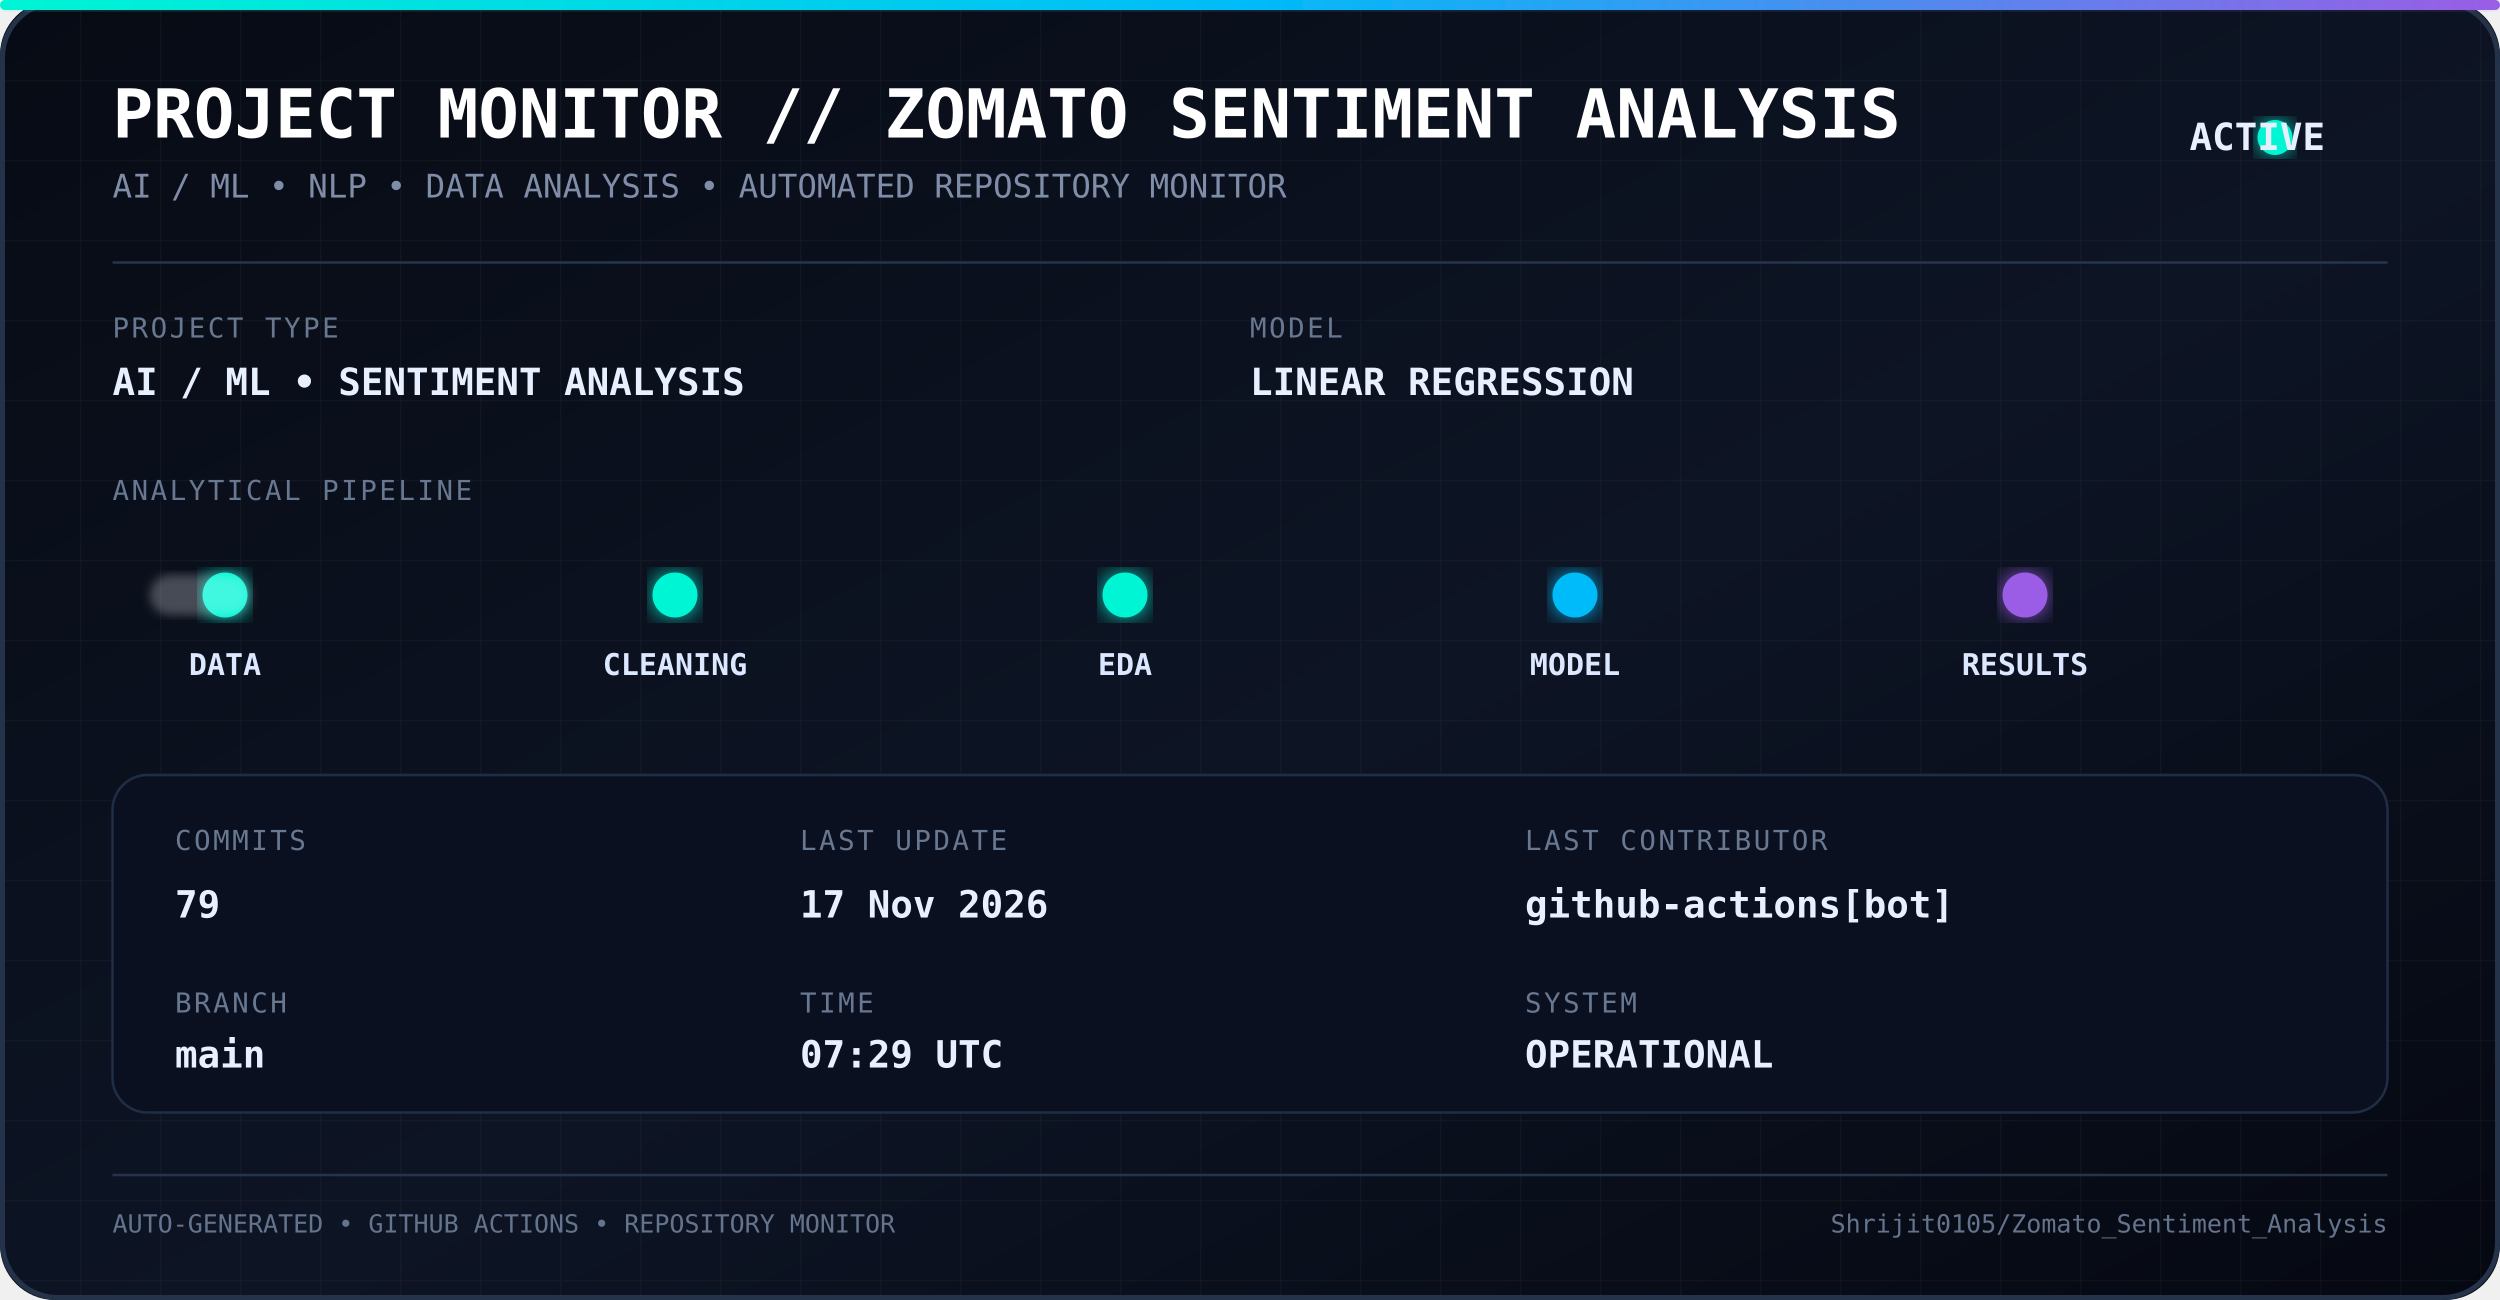
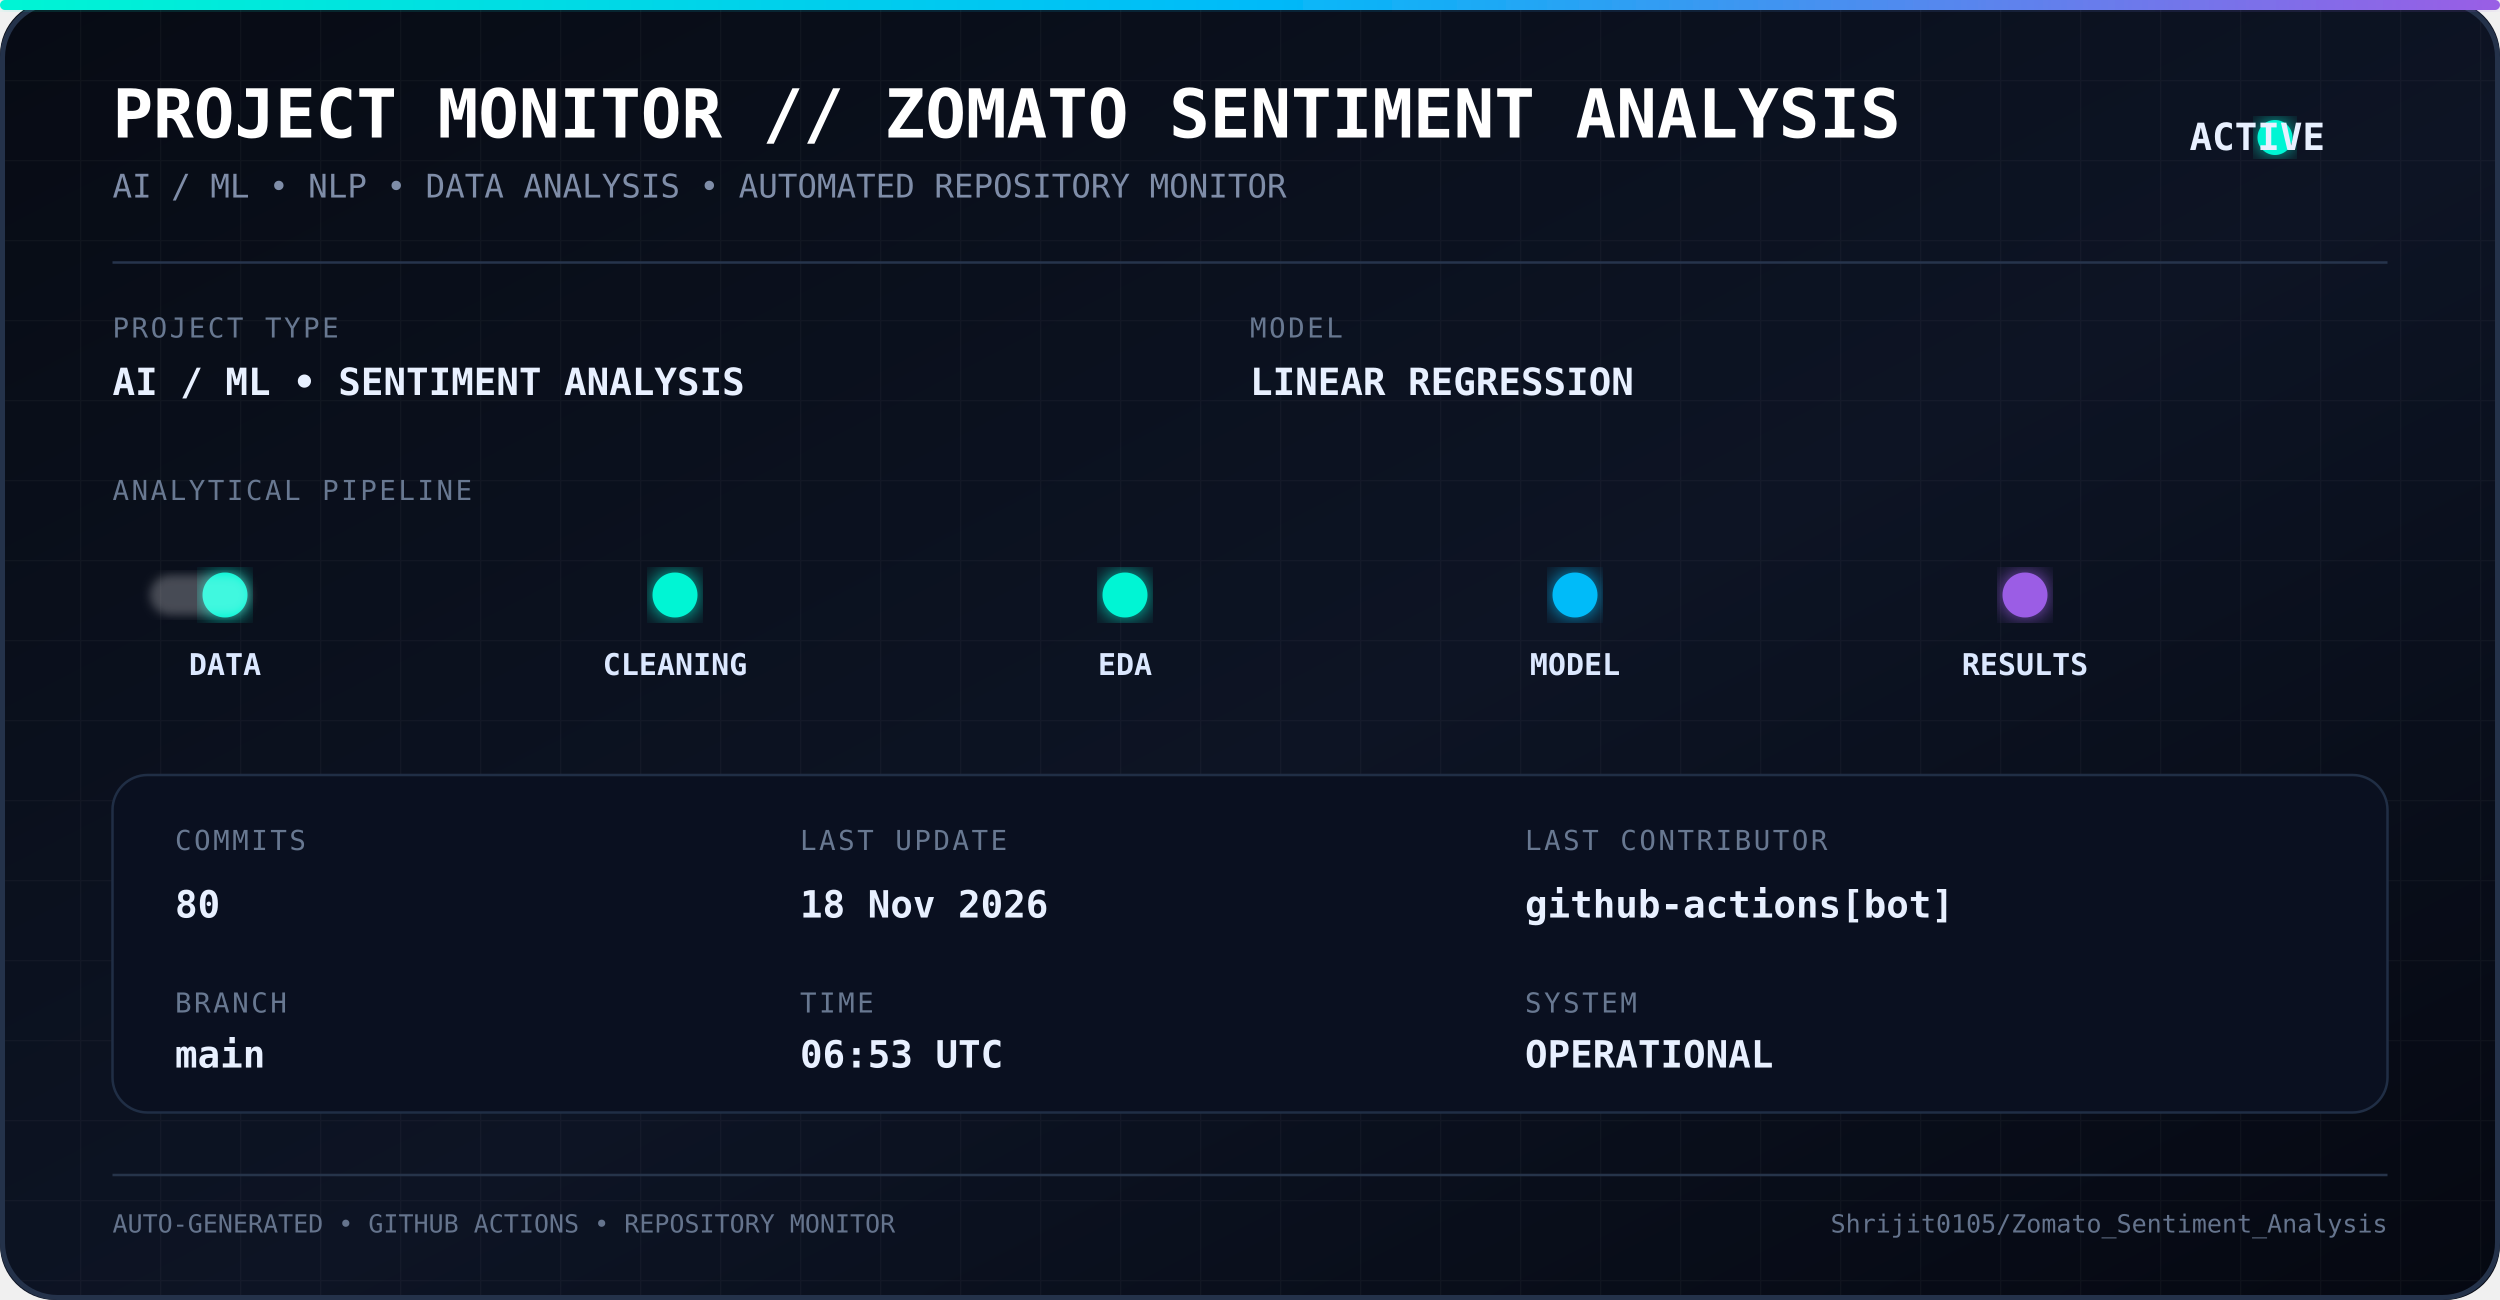
<svg xmlns="http://www.w3.org/2000/svg" width="1000" height="520" viewBox="0 0 1000 520">
  <defs>
    <linearGradient id="bg" x1="0" y1="0" x2="1" y2="1">
      <stop offset="0%" stop-color="#070b14" />
      <stop offset="55%" stop-color="#0d1424" />
      <stop offset="100%" stop-color="#050811" />
    </linearGradient>
    <linearGradient id="line" x1="0" y1="0" x2="1" y2="0">
      <stop offset="0%" stop-color="#00f5d4" />
      <stop offset="50%" stop-color="#00bbf9" />
      <stop offset="100%" stop-color="#9b5de5" />
    </linearGradient>
    <filter id="glow">
      <feGaussianBlur stdDeviation="5" result="blur" />
      <feMerge>
        <feMergeNode in="blur" />
        <feMergeNode in="SourceGraphic" />
      </feMerge>
    </filter>
    <filter id="softGlow">
      <feGaussianBlur stdDeviation="2" />
    </filter>
    <pattern id="grid" width="32" height="32" patternUnits="userSpaceOnUse">
      <path d="M 32 0 L 0 0 0 32" fill="none" stroke="#ffffff" stroke-opacity="0.035" stroke-width="1" />
    </pattern>
    <style>
      .title {
        font-family: monospace;
        font-size: 27px;
        font-weight: bold;
        fill: #ffffff;
      }

      .subtitle {
        font-family: monospace;
        font-size: 13px;
        fill: #7f8da8;
      }

      .label {
        font-family: monospace;
        font-size: 11px;
        fill: #687891;
        letter-spacing: 1px;
      }

      .value {
        font-family: monospace;
        font-size: 15px;
        font-weight: bold;
        fill: #e8f0ff;
      }

      .pipeline {
        font-family: monospace;
        font-size: 12px;
        font-weight: bold;
        fill: #dce8ff;
      }

      .small {
        font-family: monospace;
        font-size: 10px;
        fill: #65748d;
      }
    </style>
  </defs>
  <rect width="1000" height="520" rx="22" fill="url(#bg)" />
  <rect width="1000" height="520" rx="22" fill="url(#grid)" />
  <rect x="1" y="1" width="998" height="518" rx="22" fill="none" stroke="#24324a" stroke-width="2" />
  <rect x="0" y="0" width="1000" height="4" rx="2" fill="url(#line)" filter="url(#glow)" />
  <text x="45" y="55" class="title">
    PROJECT MONITOR // ZOMATO SENTIMENT ANALYSIS
  </text>
  <text x="45" y="79" class="subtitle">
    AI / ML • NLP • DATA ANALYSIS • AUTOMATED REPOSITORY MONITOR
  </text>
  <circle cx="910" cy="55" r="7" fill="#00f5d4" filter="url(#glow)">
    <animate attributeName="opacity" values="1;0.35;1" dur="1.8s" repeatCount="indefinite" />
  </circle>
  <text x="930" y="60" class="value" text-anchor="end">
    ACTIVE
  </text>
  <line x1="45" y1="105" x2="955" y2="105" stroke="#26344c" />
  <text x="45" y="135" class="label">
    PROJECT TYPE
  </text>
  <text x="45" y="158" class="value">
    AI / ML • SENTIMENT ANALYSIS
  </text>
  <text x="500" y="135" class="label">
    MODEL
  </text>
  <text x="500" y="158" class="value">
    LINEAR REGRESSION
  </text>
  <text x="45" y="200" class="label">
    ANALYTICAL PIPELINE
  </text>
  <line x1="55" y1="238" x2="945" y2="238" stroke="url(#line)" stroke-width="2" opacity="0.7" />
  <circle cx="90" cy="238" r="9" fill="#00f5d4" filter="url(#glow)" />
  <circle cx="270" cy="238" r="9" fill="#00f5d4" filter="url(#glow)" />
  <circle cx="450" cy="238" r="9" fill="#00f5d4" filter="url(#glow)" />
  <circle cx="630" cy="238" r="9" fill="#00bbf9" filter="url(#glow)" />
  <circle cx="810" cy="238" r="9" fill="#9b5de5" filter="url(#glow)" />
  <text x="90" y="270" text-anchor="middle" class="pipeline">
    DATA
  </text>
  <text x="270" y="270" text-anchor="middle" class="pipeline">
    CLEANING
  </text>
  <text x="450" y="270" text-anchor="middle" class="pipeline">
    EDA
  </text>
  <text x="630" y="270" text-anchor="middle" class="pipeline">
    MODEL
  </text>
  <text x="810" y="270" text-anchor="middle" class="pipeline">
    RESULTS
  </text>
  <rect x="60" y="230" width="40" height="16" rx="8" fill="#ffffff" opacity="0.25" filter="url(#softGlow)">
    <animate attributeName="x" values="60;900;60" dur="5s" repeatCount="indefinite" />
  </rect>
  <rect x="45" y="310" width="910" height="135" rx="14" fill="#0a1020" stroke="#202e45" />
  <text x="70" y="340" class="label">
    COMMITS
  </text>
  <text x="70" y="367" class="value">
-     79
+     80
  </text>
  <text x="70" y="405" class="label">
    BRANCH
  </text>
  <text x="70" y="427" class="value">
    main
  </text>
  <text x="320" y="340" class="label">
    LAST UPDATE
  </text>
  <text x="320" y="367" class="value">
-     17 Nov 2026
+     18 Nov 2026
  </text>
  <text x="320" y="405" class="label">
    TIME
  </text>
  <text x="320" y="427" class="value">
-     07:29 UTC
+     06:53 UTC
  </text>
  <text x="610" y="340" class="label">
    LAST CONTRIBUTOR
  </text>
  <text x="610" y="367" class="value">
    github-actions[bot]
  </text>
  <text x="610" y="405" class="label">
    SYSTEM
  </text>
  <text x="610" y="427" class="value">
    OPERATIONAL
  </text>
  <line x1="45" y1="470" x2="955" y2="470" stroke="#26344a" />
  <text x="45" y="493" class="small">
    AUTO-GENERATED • GITHUB ACTIONS • REPOSITORY MONITOR
  </text>
  <text x="955" y="493" text-anchor="end" class="small">
    Shrijit0105/Zomato_Sentiment_Analysis
  </text>
</svg>
